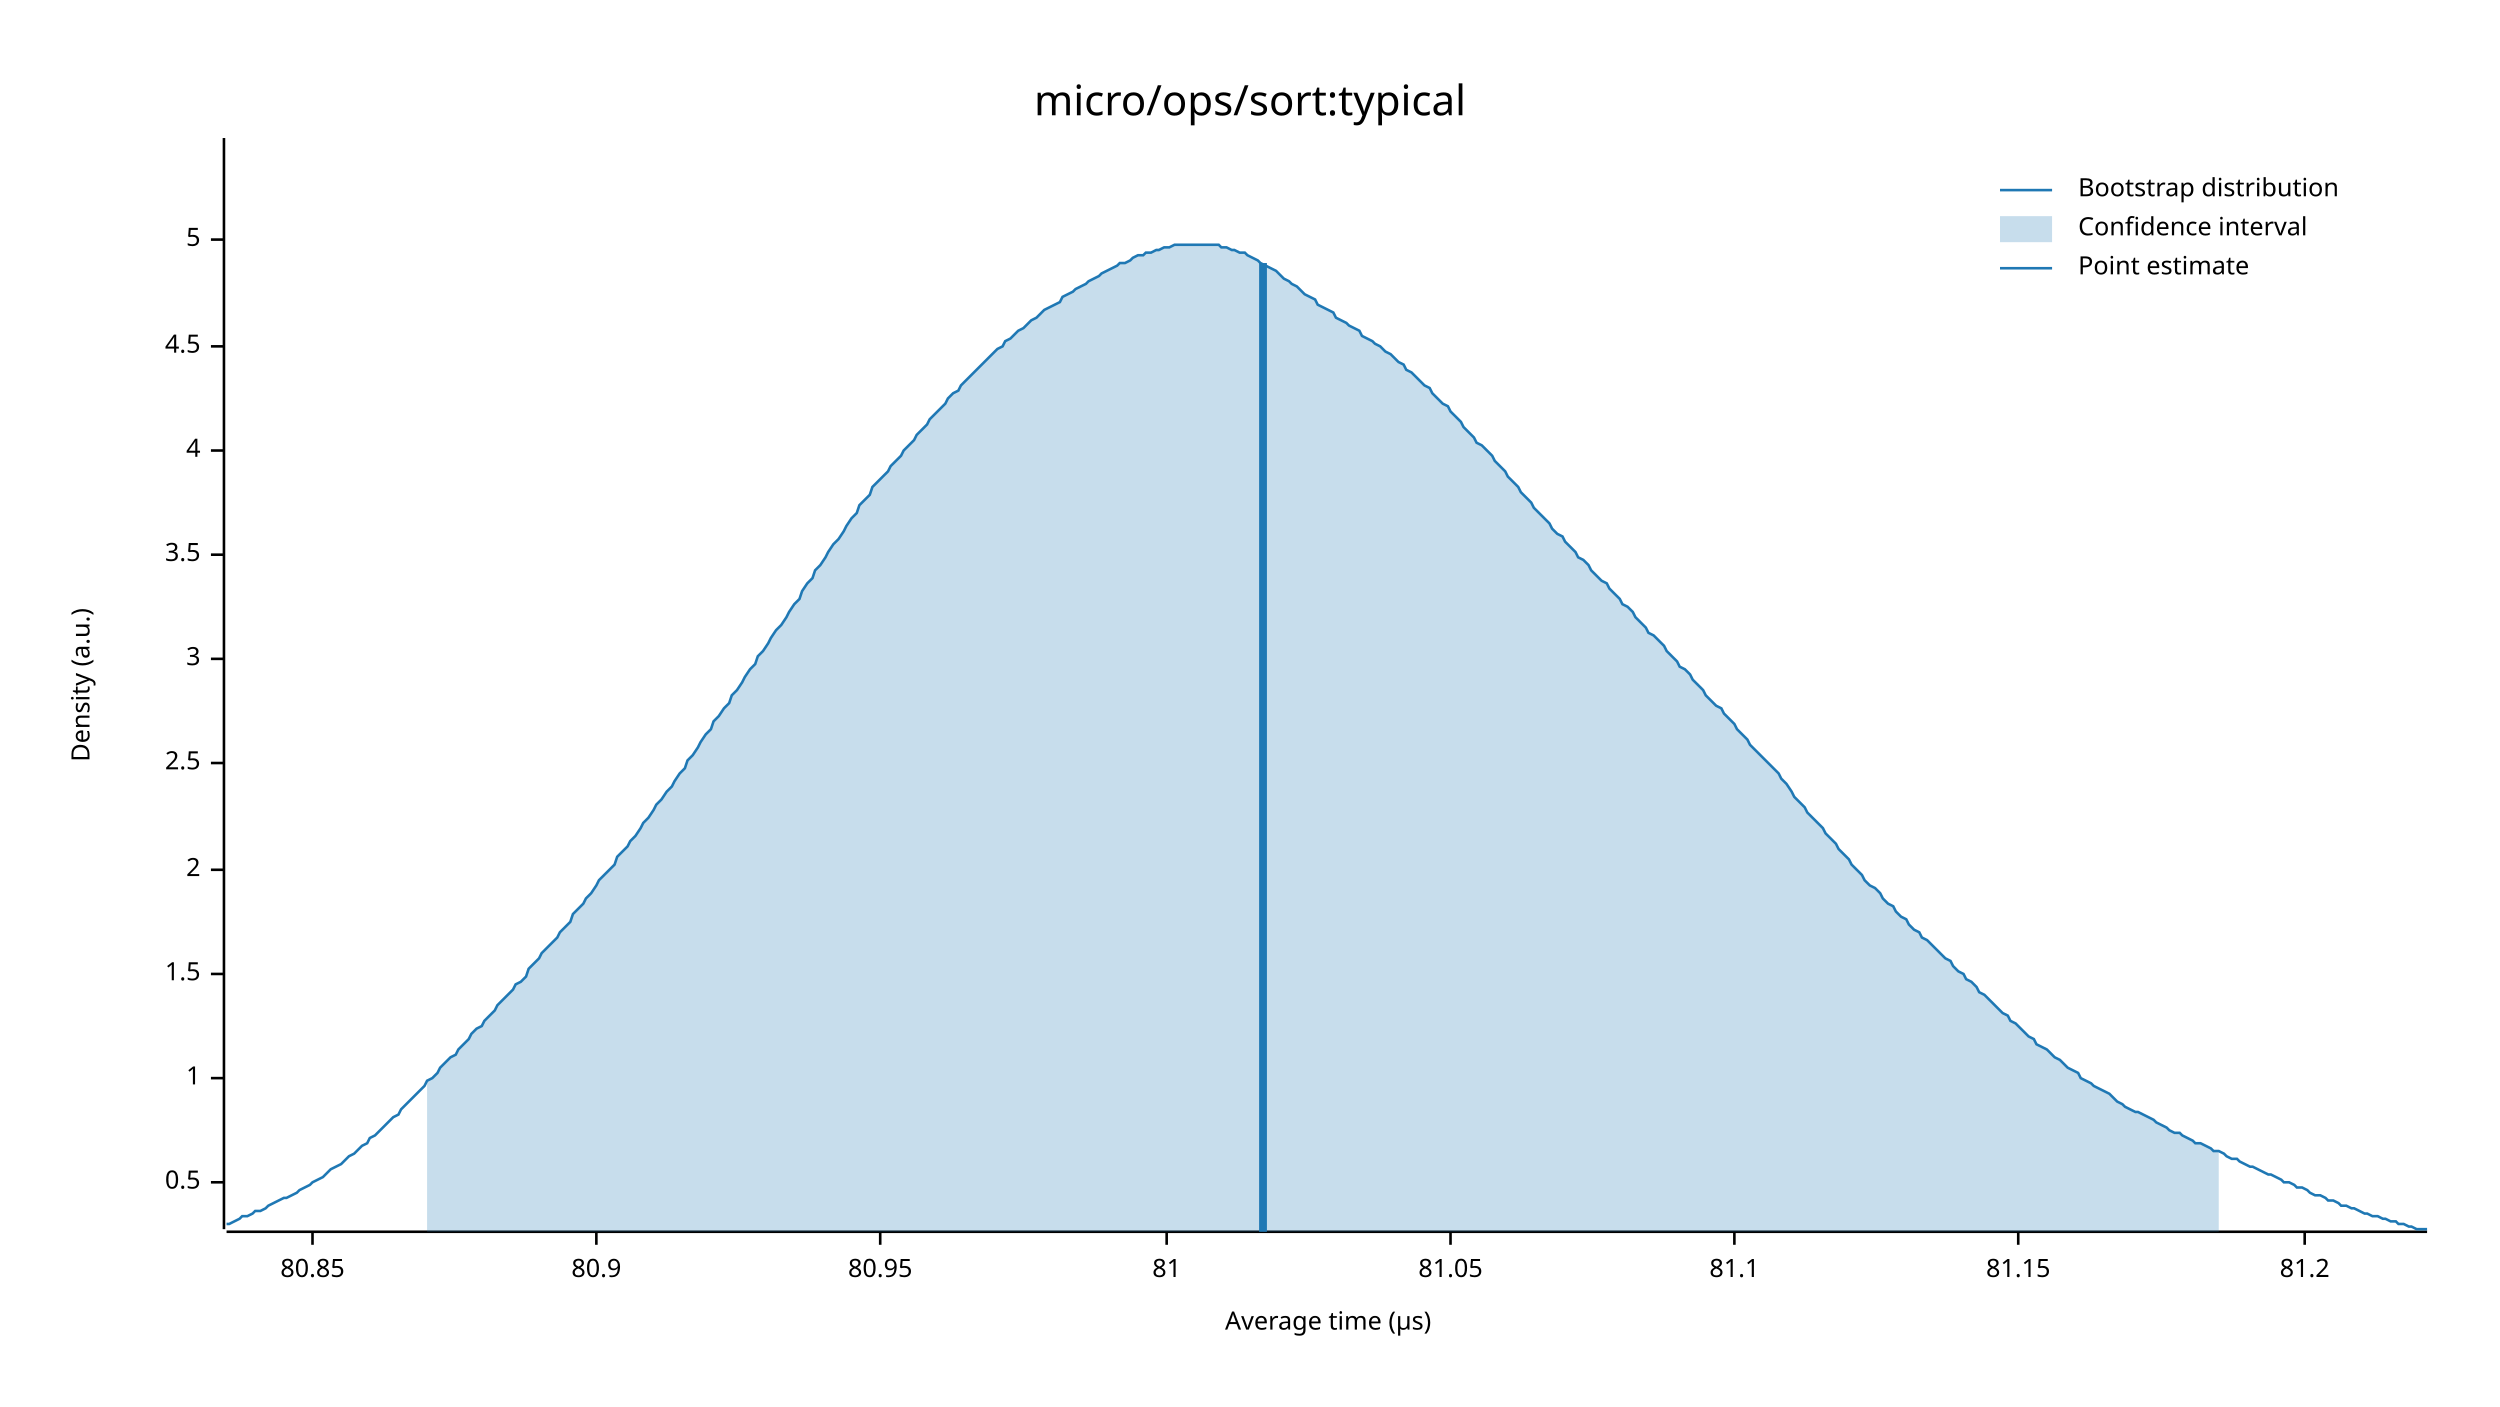
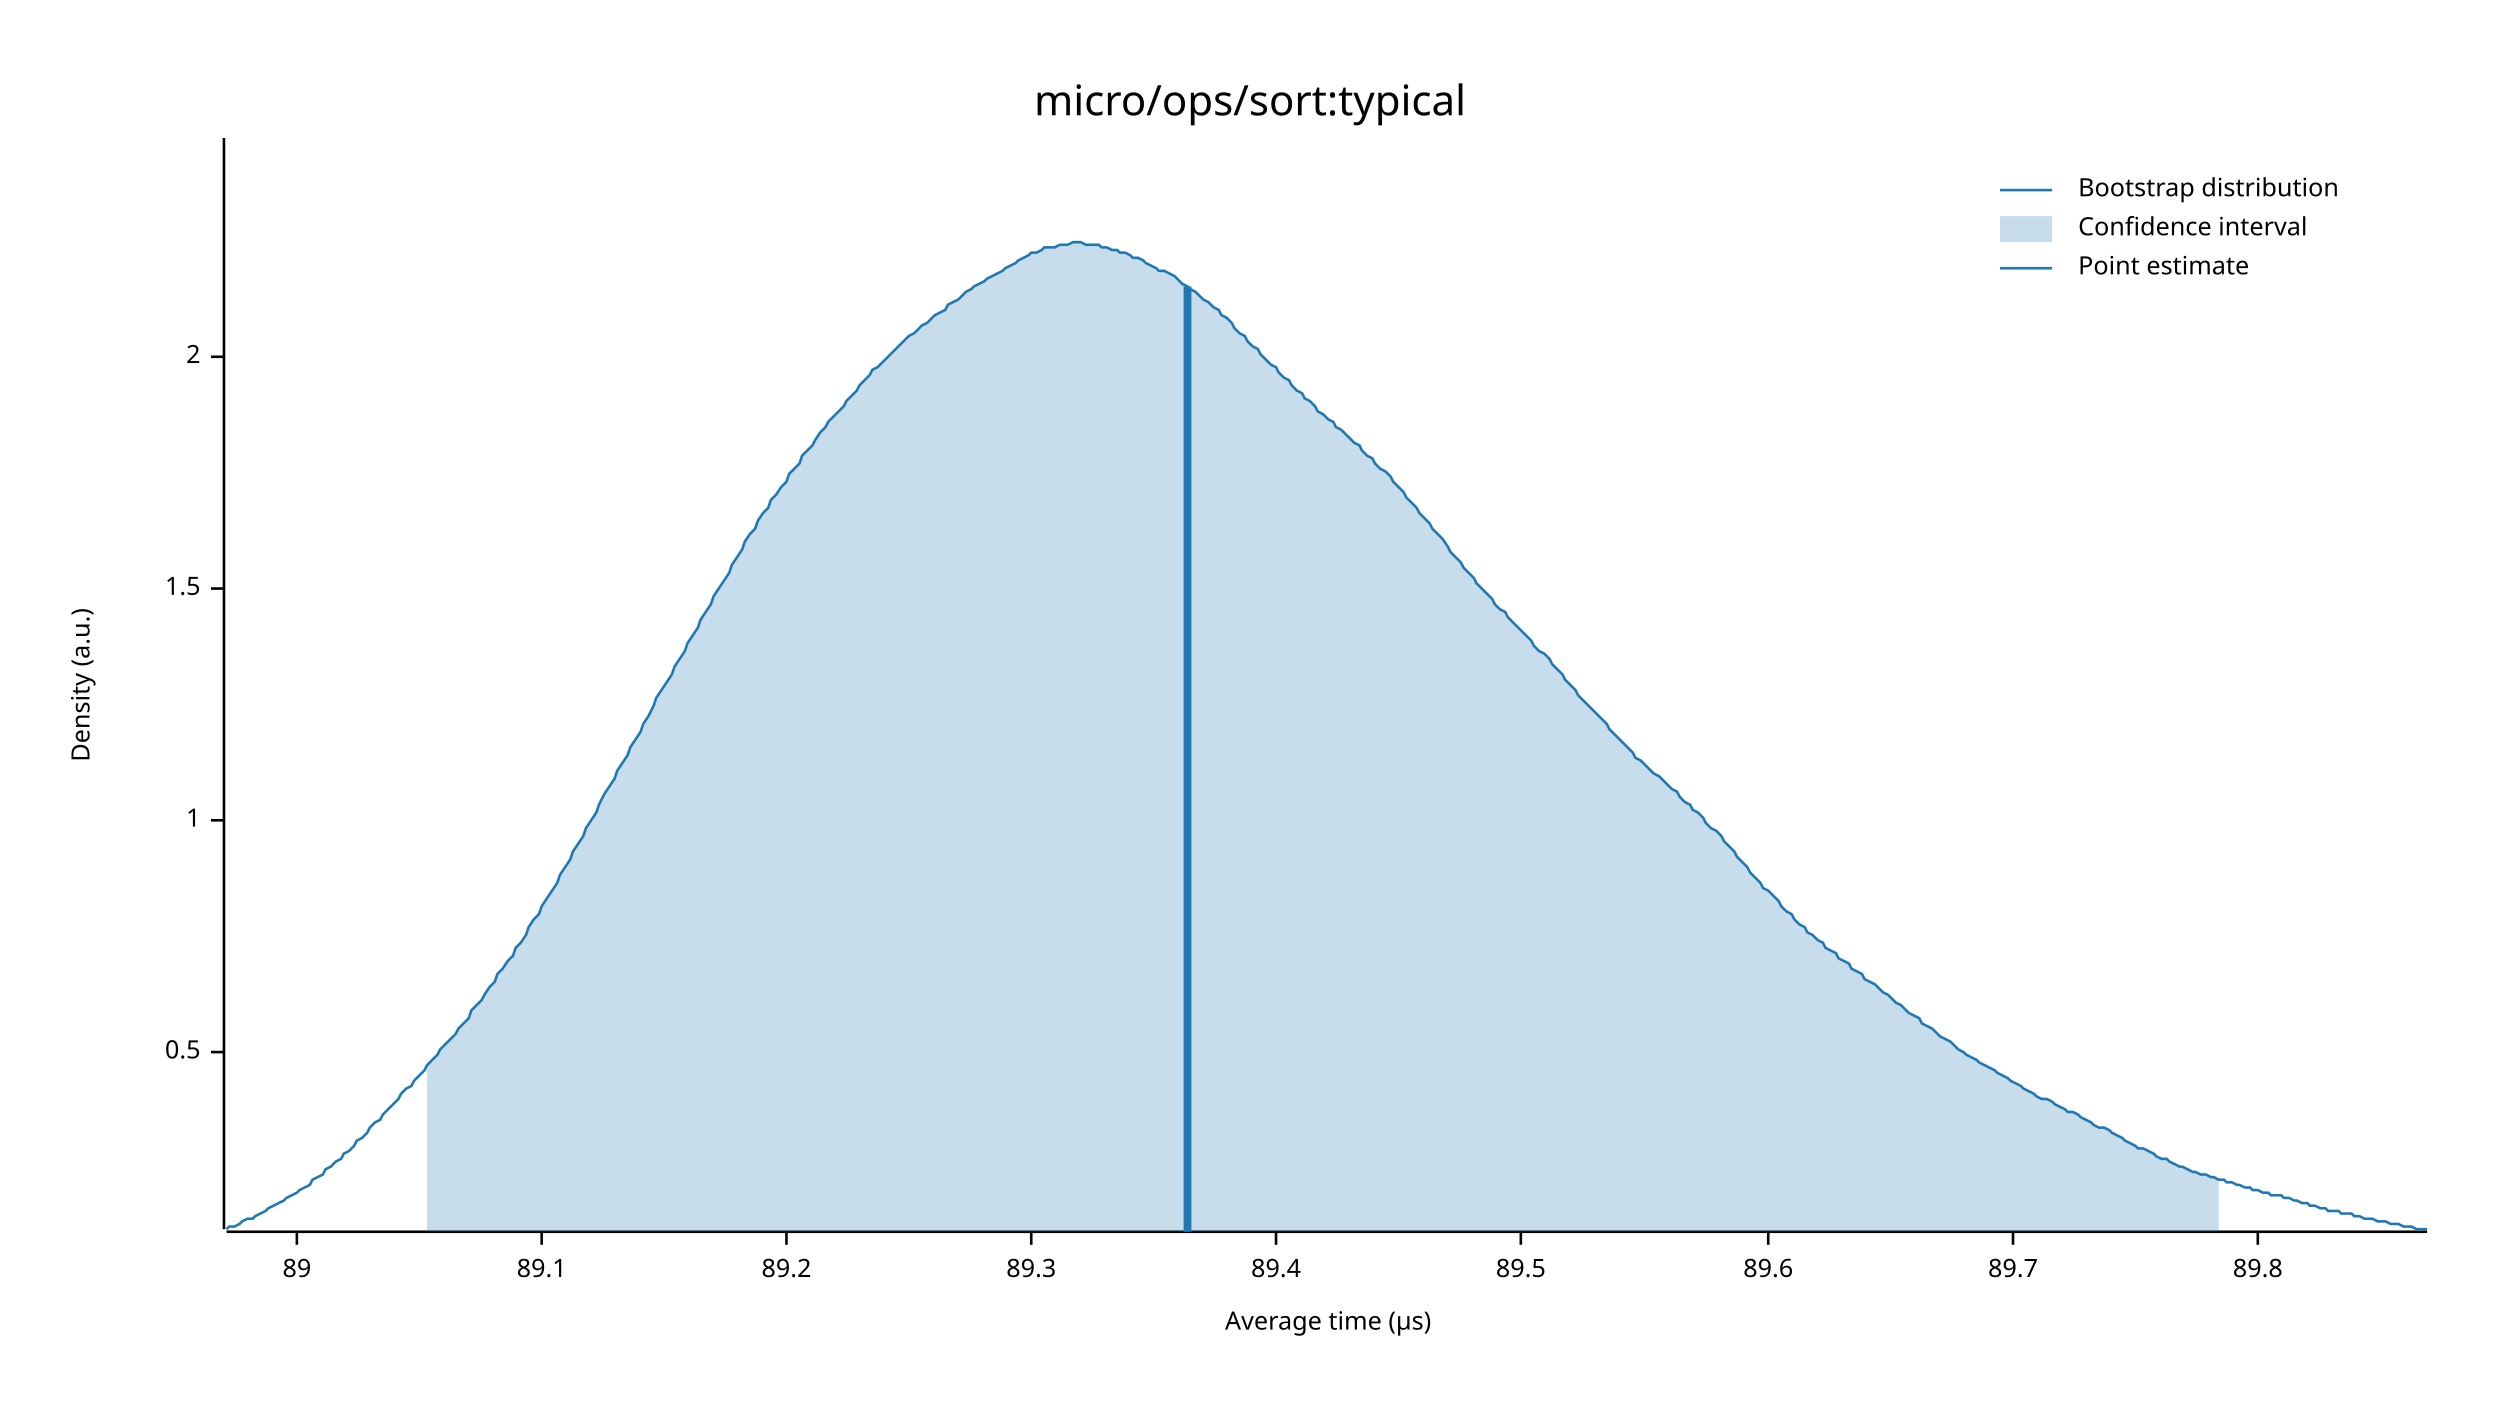
<svg xmlns="http://www.w3.org/2000/svg" width="960" height="540" viewBox="0 0 960 540">
  <text x="480" y="32" dy="0.76em" text-anchor="middle" font-family="sans-serif" font-size="16.129" opacity="1" fill="#000000">
micro/ops/sort:typical
</text>
  <text x="27" y="263" dy="0.76em" text-anchor="middle" font-family="sans-serif" font-size="9.677" opacity="1" fill="#000000" transform="rotate(270, 27, 263)">
Density (a.u.)
</text>
  <text x="510" y="513" dy="-0.5ex" text-anchor="middle" font-family="sans-serif" font-size="9.677" opacity="1" fill="#000000">
Average time (µs)
</text>
  <polyline fill="none" opacity="1" stroke="#000000" stroke-width="1" points="86,53 86,472 " />
-   <text x="77" y="454" dy="0.5ex" text-anchor="end" font-family="sans-serif" font-size="9.677" opacity="1" fill="#000000">
+   <text x="77" y="404" dy="0.5ex" text-anchor="end" font-family="sans-serif" font-size="9.677" opacity="1" fill="#000000">
0.5
</text>
-   <polyline fill="none" opacity="1" stroke="#000000" stroke-width="1" points="81,454 86,454 " />
-   <text x="77" y="414" dy="0.5ex" text-anchor="end" font-family="sans-serif" font-size="9.677" opacity="1" fill="#000000">
+   <polyline fill="none" opacity="1" stroke="#000000" stroke-width="1" points="81,404 86,404 " />
+   <text x="77" y="315" dy="0.5ex" text-anchor="end" font-family="sans-serif" font-size="9.677" opacity="1" fill="#000000">
1
</text>
-   <polyline fill="none" opacity="1" stroke="#000000" stroke-width="1" points="81,414 86,414 " />
-   <text x="77" y="374" dy="0.5ex" text-anchor="end" font-family="sans-serif" font-size="9.677" opacity="1" fill="#000000">
+   <polyline fill="none" opacity="1" stroke="#000000" stroke-width="1" points="81,315 86,315 " />
+   <text x="77" y="226" dy="0.5ex" text-anchor="end" font-family="sans-serif" font-size="9.677" opacity="1" fill="#000000">
1.5
</text>
-   <polyline fill="none" opacity="1" stroke="#000000" stroke-width="1" points="81,374 86,374 " />
-   <text x="77" y="334" dy="0.5ex" text-anchor="end" font-family="sans-serif" font-size="9.677" opacity="1" fill="#000000">
+   <polyline fill="none" opacity="1" stroke="#000000" stroke-width="1" points="81,226 86,226 " />
+   <text x="77" y="137" dy="0.5ex" text-anchor="end" font-family="sans-serif" font-size="9.677" opacity="1" fill="#000000">
2
</text>
-   <polyline fill="none" opacity="1" stroke="#000000" stroke-width="1" points="81,334 86,334 " />
-   <text x="77" y="293" dy="0.5ex" text-anchor="end" font-family="sans-serif" font-size="9.677" opacity="1" fill="#000000">
- 2.5
+   <polyline fill="none" opacity="1" stroke="#000000" stroke-width="1" points="81,137 86,137 " />
+   <polyline fill="none" opacity="1" stroke="#000000" stroke-width="1" points="87,473 932,473 " />
+   <text x="114" y="483" dy="0.76em" text-anchor="middle" font-family="sans-serif" font-size="9.677" opacity="1" fill="#000000">
+ 89
</text>
-   <polyline fill="none" opacity="1" stroke="#000000" stroke-width="1" points="81,293 86,293 " />
-   <text x="77" y="253" dy="0.5ex" text-anchor="end" font-family="sans-serif" font-size="9.677" opacity="1" fill="#000000">
- 3
+   <polyline fill="none" opacity="1" stroke="#000000" stroke-width="1" points="114,473 114,478 " />
+   <text x="208" y="483" dy="0.76em" text-anchor="middle" font-family="sans-serif" font-size="9.677" opacity="1" fill="#000000">
+ 89.1
</text>
-   <polyline fill="none" opacity="1" stroke="#000000" stroke-width="1" points="81,253 86,253 " />
-   <text x="77" y="213" dy="0.5ex" text-anchor="end" font-family="sans-serif" font-size="9.677" opacity="1" fill="#000000">
- 3.5
+   <polyline fill="none" opacity="1" stroke="#000000" stroke-width="1" points="208,473 208,478 " />
+   <text x="302" y="483" dy="0.76em" text-anchor="middle" font-family="sans-serif" font-size="9.677" opacity="1" fill="#000000">
+ 89.2
</text>
-   <polyline fill="none" opacity="1" stroke="#000000" stroke-width="1" points="81,213 86,213 " />
-   <text x="77" y="173" dy="0.5ex" text-anchor="end" font-family="sans-serif" font-size="9.677" opacity="1" fill="#000000">
- 4
+   <polyline fill="none" opacity="1" stroke="#000000" stroke-width="1" points="302,473 302,478 " />
+   <text x="396" y="483" dy="0.76em" text-anchor="middle" font-family="sans-serif" font-size="9.677" opacity="1" fill="#000000">
+ 89.3
</text>
-   <polyline fill="none" opacity="1" stroke="#000000" stroke-width="1" points="81,173 86,173 " />
-   <text x="77" y="133" dy="0.5ex" text-anchor="end" font-family="sans-serif" font-size="9.677" opacity="1" fill="#000000">
- 4.5
+   <polyline fill="none" opacity="1" stroke="#000000" stroke-width="1" points="396,473 396,478 " />
+   <text x="490" y="483" dy="0.76em" text-anchor="middle" font-family="sans-serif" font-size="9.677" opacity="1" fill="#000000">
+ 89.4
</text>
-   <polyline fill="none" opacity="1" stroke="#000000" stroke-width="1" points="81,133 86,133 " />
-   <text x="77" y="92" dy="0.5ex" text-anchor="end" font-family="sans-serif" font-size="9.677" opacity="1" fill="#000000">
- 5
+   <polyline fill="none" opacity="1" stroke="#000000" stroke-width="1" points="490,473 490,478 " />
+   <text x="584" y="483" dy="0.76em" text-anchor="middle" font-family="sans-serif" font-size="9.677" opacity="1" fill="#000000">
+ 89.5
</text>
-   <polyline fill="none" opacity="1" stroke="#000000" stroke-width="1" points="81,92 86,92 " />
-   <polyline fill="none" opacity="1" stroke="#000000" stroke-width="1" points="87,473 932,473 " />
-   <text x="120" y="483" dy="0.76em" text-anchor="middle" font-family="sans-serif" font-size="9.677" opacity="1" fill="#000000">
- 80.85
+   <polyline fill="none" opacity="1" stroke="#000000" stroke-width="1" points="584,473 584,478 " />
+   <text x="679" y="483" dy="0.76em" text-anchor="middle" font-family="sans-serif" font-size="9.677" opacity="1" fill="#000000">
+ 89.6
</text>
-   <polyline fill="none" opacity="1" stroke="#000000" stroke-width="1" points="120,473 120,478 " />
-   <text x="229" y="483" dy="0.76em" text-anchor="middle" font-family="sans-serif" font-size="9.677" opacity="1" fill="#000000">
- 80.9
+   <polyline fill="none" opacity="1" stroke="#000000" stroke-width="1" points="679,473 679,478 " />
+   <text x="773" y="483" dy="0.76em" text-anchor="middle" font-family="sans-serif" font-size="9.677" opacity="1" fill="#000000">
+ 89.7
</text>
-   <polyline fill="none" opacity="1" stroke="#000000" stroke-width="1" points="229,473 229,478 " />
-   <text x="338" y="483" dy="0.76em" text-anchor="middle" font-family="sans-serif" font-size="9.677" opacity="1" fill="#000000">
- 80.95
+   <polyline fill="none" opacity="1" stroke="#000000" stroke-width="1" points="773,473 773,478 " />
+   <text x="867" y="483" dy="0.76em" text-anchor="middle" font-family="sans-serif" font-size="9.677" opacity="1" fill="#000000">
+ 89.8
</text>
-   <polyline fill="none" opacity="1" stroke="#000000" stroke-width="1" points="338,473 338,478 " />
-   <text x="448" y="483" dy="0.76em" text-anchor="middle" font-family="sans-serif" font-size="9.677" opacity="1" fill="#000000">
- 81
- </text>
-   <polyline fill="none" opacity="1" stroke="#000000" stroke-width="1" points="448,473 448,478 " />
-   <text x="557" y="483" dy="0.76em" text-anchor="middle" font-family="sans-serif" font-size="9.677" opacity="1" fill="#000000">
- 81.05
- </text>
-   <polyline fill="none" opacity="1" stroke="#000000" stroke-width="1" points="557,473 557,478 " />
-   <text x="666" y="483" dy="0.76em" text-anchor="middle" font-family="sans-serif" font-size="9.677" opacity="1" fill="#000000">
- 81.1
- </text>
-   <polyline fill="none" opacity="1" stroke="#000000" stroke-width="1" points="666,473 666,478 " />
-   <text x="775" y="483" dy="0.76em" text-anchor="middle" font-family="sans-serif" font-size="9.677" opacity="1" fill="#000000">
- 81.15
- </text>
-   <polyline fill="none" opacity="1" stroke="#000000" stroke-width="1" points="775,473 775,478 " />
-   <text x="885" y="483" dy="0.76em" text-anchor="middle" font-family="sans-serif" font-size="9.677" opacity="1" fill="#000000">
- 81.2
- </text>
-   <polyline fill="none" opacity="1" stroke="#000000" stroke-width="1" points="885,473 885,478 " />
-   <polyline fill="none" opacity="1" stroke="#1F78B4" stroke-width="1" points="87,470 88,470 90,469 92,468 93,467 95,467 97,466 98,465 100,465 102,464 103,463 105,462 107,461 109,460 110,460 112,459 114,458 115,457 117,456 119,455 120,454 122,453 124,452 125,451 127,449 129,448 131,447 132,446 134,444 136,443 137,442 139,440 141,439 142,437 144,436 146,434 147,433 149,431 151,429 153,428 154,426 156,424 158,422 159,421 161,419 163,417 164,415 166,414 168,412 169,410 171,408 173,406 175,405 176,403 178,401 180,399 181,397 183,395 185,394 186,392 188,390 190,388 191,386 193,384 195,382 197,380 198,378 200,377 202,375 203,372 205,370 207,368 208,366 210,364 212,362 214,360 215,358 217,356 219,354 220,351 222,349 224,347 225,345 227,343 229,340 230,338 232,336 234,334 236,332 237,329 239,327 241,325 242,323 244,321 246,318 247,316 249,314 251,311 252,309 254,307 256,304 258,302 259,300 261,297 263,295 264,292 266,290 268,287 269,285 271,282 273,280 274,277 276,275 278,272 280,270 281,267 283,265 285,262 286,260 288,257 290,255 291,252 293,250 295,247 296,245 298,242 300,240 302,237 303,235 305,232 307,230 308,227 310,224 312,222 313,219 315,217 317,214 318,212 320,209 322,207 324,204 325,202 327,199 329,197 330,194 332,192 334,190 335,187 337,185 339,183 341,181 342,179 344,177 346,175 347,173 349,171 351,169 352,167 354,165 356,163 357,161 359,159 361,157 363,155 364,153 366,151 368,150 369,148 371,146 373,144 374,143 376,141 378,139 379,138 381,136 383,134 385,133 386,131 388,130 390,128 391,127 393,126 395,124 396,123 398,122 400,120 401,119 403,118 405,117 407,116 408,114 410,113 412,112 413,111 415,110 417,109 418,108 420,107 422,106 423,105 425,104 427,103 429,102 430,101 432,101 434,100 435,99 437,98 439,98 440,97 442,97 444,96 445,96 447,95 449,95 451,94 452,94 454,94 456,94 457,94 459,94 461,94 462,94 464,94 466,94 468,94 469,95 471,95 473,96 474,96 476,97 478,97 479,98 481,99 483,100 484,101 486,102 488,103 490,104 491,105 493,107 495,108 496,109 498,110 500,112 501,113 503,114 505,115 506,117 508,118 510,119 512,120 513,122 515,123 517,124 518,125 520,126 522,127 523,129 525,130 527,131 528,132 530,133 532,135 534,136 535,137 537,139 539,140 540,142 542,143 544,145 545,146 547,148 549,149 550,151 552,153 554,155 556,156 557,158 559,160 561,162 562,164 564,166 566,168 567,170 569,171 571,173 573,175 574,177 576,179 578,181 579,183 581,185 583,187 584,189 586,191 588,193 589,195 591,197 593,199 595,201 596,203 598,205 600,206 601,208 603,210 605,212 606,214 608,215 610,217 611,219 613,221 615,223 617,224 618,226 620,228 622,230 623,232 625,233 627,235 628,237 630,239 632,241 633,243 635,244 637,246 639,248 640,250 642,252 644,254 645,256 647,257 649,259 650,261 652,263 654,265 655,267 657,269 659,271 661,272 662,274 664,276 666,278 667,280 669,282 671,284 672,286 674,288 676,290 677,291 679,293 681,295 683,297 684,299 686,301 688,304 689,306 691,308 693,310 694,312 696,314 698,316 700,318 701,320 703,322 705,324 706,326 708,328 710,330 711,332 713,334 715,336 716,338 718,340 720,341 722,343 723,345 725,347 727,348 728,350 730,352 732,353 733,355 735,357 737,358 738,360 740,361 742,363 744,365 745,366 747,368 749,369 750,371 752,373 754,374 755,376 757,377 759,379 760,381 762,382 764,384 766,386 767,387 769,389 771,390 772,392 774,393 776,395 777,396 779,398 781,399 782,401 784,402 786,403 788,405 789,406 791,407 793,409 794,410 796,411 798,412 799,414 801,415 803,416 804,417 806,418 808,419 810,420 811,421 813,423 815,424 816,425 818,426 820,427 821,427 823,428 825,429 827,430 828,431 830,432 832,433 833,434 835,435 837,435 838,436 840,437 842,438 843,439 845,439 847,440 849,441 850,442 852,442 854,443 855,444 857,445 859,445 860,446 862,447 864,448 865,448 867,449 869,450 871,451 872,451 874,452 876,453 877,454 879,454 881,455 882,456 884,456 886,457 887,458 889,459 891,459 893,460 894,461 896,461 898,462 899,463 901,463 903,464 904,464 906,465 908,466 909,466 911,467 913,467 915,468 916,468 918,469 920,469 921,470 923,470 925,471 926,471 928,472 930,472 932,472 " />
-   <polygon opacity="0.25" fill="#1F78B4" points="164,415 166,414 168,412 169,410 171,408 173,406 175,405 176,403 178,401 180,399 181,397 183,395 185,394 186,392 188,390 190,388 191,386 193,384 195,382 197,380 198,378 200,377 202,375 203,372 205,370 207,368 208,366 210,364 212,362 214,360 215,358 217,356 219,354 220,351 222,349 224,347 225,345 227,343 229,340 230,338 232,336 234,334 236,332 237,329 239,327 241,325 242,323 244,321 246,318 247,316 249,314 251,311 252,309 254,307 256,304 258,302 259,300 261,297 263,295 264,292 266,290 268,287 269,285 271,282 273,280 274,277 276,275 278,272 280,270 281,267 283,265 285,262 286,260 288,257 290,255 291,252 293,250 295,247 296,245 298,242 300,240 302,237 303,235 305,232 307,230 308,227 310,224 312,222 313,219 315,217 317,214 318,212 320,209 322,207 324,204 325,202 327,199 329,197 330,194 332,192 334,190 335,187 337,185 339,183 341,181 342,179 344,177 346,175 347,173 349,171 351,169 352,167 354,165 356,163 357,161 359,159 361,157 363,155 364,153 366,151 368,150 369,148 371,146 373,144 374,143 376,141 378,139 379,138 381,136 383,134 385,133 386,131 388,130 390,128 391,127 393,126 395,124 396,123 398,122 400,120 401,119 403,118 405,117 407,116 408,114 410,113 412,112 413,111 415,110 417,109 418,108 420,107 422,106 423,105 425,104 427,103 429,102 430,101 432,101 434,100 435,99 437,98 439,98 440,97 442,97 444,96 445,96 447,95 449,95 451,94 452,94 454,94 456,94 457,94 459,94 461,94 462,94 464,94 466,94 468,94 469,95 471,95 473,96 474,96 476,97 478,97 479,98 481,99 483,100 484,101 486,102 488,103 490,104 491,105 493,107 495,108 496,109 498,110 500,112 501,113 503,114 505,115 506,117 508,118 510,119 512,120 513,122 515,123 517,124 518,125 520,126 522,127 523,129 525,130 527,131 528,132 530,133 532,135 534,136 535,137 537,139 539,140 540,142 542,143 544,145 545,146 547,148 549,149 550,151 552,153 554,155 556,156 557,158 559,160 561,162 562,164 564,166 566,168 567,170 569,171 571,173 573,175 574,177 576,179 578,181 579,183 581,185 583,187 584,189 586,191 588,193 589,195 591,197 593,199 595,201 596,203 598,205 600,206 601,208 603,210 605,212 606,214 608,215 610,217 611,219 613,221 615,223 617,224 618,226 620,228 622,230 623,232 625,233 627,235 628,237 630,239 632,241 633,243 635,244 637,246 639,248 640,250 642,252 644,254 645,256 647,257 649,259 650,261 652,263 654,265 655,267 657,269 659,271 661,272 662,274 664,276 666,278 667,280 669,282 671,284 672,286 674,288 676,290 677,291 679,293 681,295 683,297 684,299 686,301 688,304 689,306 691,308 693,310 694,312 696,314 698,316 700,318 701,320 703,322 705,324 706,326 708,328 710,330 711,332 713,334 715,336 716,338 718,340 720,341 722,343 723,345 725,347 727,348 728,350 730,352 732,353 733,355 735,357 737,358 738,360 740,361 742,363 744,365 745,366 747,368 749,369 750,371 752,373 754,374 755,376 757,377 759,379 760,381 762,382 764,384 766,386 767,387 769,389 771,390 772,392 774,393 776,395 777,396 779,398 781,399 782,401 784,402 786,403 788,405 789,406 791,407 793,409 794,410 796,411 798,412 799,414 801,415 803,416 804,417 806,418 808,419 810,420 811,421 813,423 815,424 816,425 818,426 820,427 821,427 823,428 825,429 827,430 828,431 830,432 832,433 833,434 835,435 837,435 838,436 840,437 842,438 843,439 845,439 847,440 849,441 850,442 852,442 852,473 164,473 " />
-   <polyline fill="none" opacity="1" stroke="#1F78B4" stroke-width="3" points="485,473 485,101 " />
+   <polyline fill="none" opacity="1" stroke="#000000" stroke-width="1" points="867,473 867,478 " />
+   <polyline fill="none" opacity="1" stroke="#1F78B4" stroke-width="1" points="87,472 88,471 90,471 92,470 93,469 95,468 97,468 98,467 100,466 102,465 103,464 105,463 107,462 109,461 110,460 112,459 114,458 115,457 117,456 119,455 120,453 122,452 124,451 125,449 127,448 129,446 131,445 132,443 134,442 136,440 137,438 139,437 141,435 142,433 144,431 146,430 147,428 149,426 151,424 153,422 154,420 156,418 158,417 159,415 161,413 163,411 164,409 166,407 168,405 169,403 171,401 173,399 175,397 176,395 178,393 180,391 181,388 183,386 185,384 186,382 188,379 190,377 191,374 193,372 195,369 197,367 198,364 200,362 202,359 203,356 205,353 207,351 208,348 210,345 212,342 214,339 215,336 217,333 219,330 220,327 222,324 224,321 225,318 227,315 229,312 230,309 232,305 234,302 236,299 237,296 239,293 241,290 242,287 244,284 246,281 247,278 249,275 251,271 252,268 254,265 256,262 258,259 259,256 261,253 263,250 264,247 266,244 268,241 269,238 271,235 273,232 274,229 276,226 278,223 280,220 281,217 283,214 285,211 286,208 288,205 290,203 291,200 293,197 295,195 296,192 298,190 300,187 302,185 303,182 305,180 307,178 308,175 310,173 312,171 313,169 315,166 317,164 318,162 320,160 322,158 324,156 325,154 327,152 329,150 330,148 332,146 334,144 335,142 337,141 339,139 341,137 342,136 344,134 346,132 347,131 349,129 351,128 352,127 354,125 356,124 357,123 359,121 361,120 363,119 364,117 366,116 368,115 369,114 371,112 373,111 374,110 376,109 378,108 379,107 381,106 383,105 385,104 386,103 388,102 390,101 391,100 393,99 395,98 396,97 398,97 400,96 401,95 403,95 405,95 407,94 408,94 410,94 412,93 413,93 415,93 417,94 418,94 420,94 422,94 423,95 425,95 427,96 429,96 430,97 432,97 434,98 435,99 437,99 439,100 440,101 442,102 444,103 445,104 447,104 449,105 451,106 452,107 454,109 456,110 457,111 459,112 461,114 462,115 464,116 466,118 468,119 469,121 471,122 473,124 474,126 476,128 478,129 479,131 481,133 483,134 484,136 486,138 488,140 490,141 491,143 493,145 495,146 496,148 498,150 500,151 501,153 503,154 505,156 506,158 508,159 510,161 512,162 513,164 515,165 517,167 518,168 520,170 522,171 523,173 525,175 527,176 528,178 530,180 532,181 534,183 535,185 537,187 539,189 540,191 542,193 544,195 545,197 547,199 549,201 550,203 552,205 554,207 556,210 557,212 559,214 561,216 562,218 564,220 566,222 567,224 569,226 571,228 573,230 574,232 576,234 578,235 579,237 581,239 583,241 584,242 586,244 588,246 589,248 591,250 593,251 595,253 596,255 598,257 600,259 601,261 603,263 605,265 606,267 608,269 610,271 611,272 613,274 615,276 617,278 618,280 620,282 622,284 623,285 625,287 627,289 628,291 630,292 632,294 633,295 635,297 637,298 639,300 640,301 642,303 644,304 645,306 647,308 649,309 650,311 652,312 654,314 655,316 657,318 659,319 661,321 662,323 664,325 666,327 667,329 669,331 671,333 672,335 674,337 676,339 677,341 679,342 681,344 683,346 684,348 686,350 688,351 689,353 691,355 693,356 694,358 696,359 698,361 700,362 701,364 703,365 705,366 706,368 708,369 710,370 711,372 713,373 715,374 716,376 718,377 720,378 722,380 723,381 725,382 727,384 728,385 730,386 732,388 733,389 735,390 737,391 738,393 740,394 742,395 744,397 745,398 747,399 749,400 750,401 752,403 754,404 755,405 757,406 759,407 760,408 762,409 764,410 766,411 767,412 769,413 771,414 772,415 774,416 776,417 777,418 779,419 781,420 782,421 784,422 786,422 788,423 789,424 791,425 793,426 794,427 796,427 798,428 799,429 801,430 803,431 804,432 806,433 808,433 810,434 811,435 813,436 815,437 816,438 818,439 820,440 821,441 823,441 825,442 827,443 828,444 830,445 832,445 833,446 835,447 837,448 838,448 840,449 842,450 843,450 845,451 847,451 849,452 850,452 852,453 854,453 855,454 857,454 859,455 860,455 862,456 864,456 865,457 867,457 869,458 871,458 872,459 874,459 876,459 877,460 879,460 881,461 882,461 884,462 886,462 887,463 889,463 891,464 893,464 894,465 896,465 898,465 899,466 901,466 903,466 904,467 906,467 908,468 909,468 911,468 913,469 915,469 916,469 918,470 920,470 921,470 923,471 925,471 926,471 928,472 930,472 932,472 " />
+   <polygon opacity="0.25" fill="#1F78B4" points="164,409 166,407 168,405 169,403 171,401 173,399 175,397 176,395 178,393 180,391 181,388 183,386 185,384 186,382 188,379 190,377 191,374 193,372 195,369 197,367 198,364 200,362 202,359 203,356 205,353 207,351 208,348 210,345 212,342 214,339 215,336 217,333 219,330 220,327 222,324 224,321 225,318 227,315 229,312 230,309 232,305 234,302 236,299 237,296 239,293 241,290 242,287 244,284 246,281 247,278 249,275 251,271 252,268 254,265 256,262 258,259 259,256 261,253 263,250 264,247 266,244 268,241 269,238 271,235 273,232 274,229 276,226 278,223 280,220 281,217 283,214 285,211 286,208 288,205 290,203 291,200 293,197 295,195 296,192 298,190 300,187 302,185 303,182 305,180 307,178 308,175 310,173 312,171 313,169 315,166 317,164 318,162 320,160 322,158 324,156 325,154 327,152 329,150 330,148 332,146 334,144 335,142 337,141 339,139 341,137 342,136 344,134 346,132 347,131 349,129 351,128 352,127 354,125 356,124 357,123 359,121 361,120 363,119 364,117 366,116 368,115 369,114 371,112 373,111 374,110 376,109 378,108 379,107 381,106 383,105 385,104 386,103 388,102 390,101 391,100 393,99 395,98 396,97 398,97 400,96 401,95 403,95 405,95 407,94 408,94 410,94 412,93 413,93 415,93 417,94 418,94 420,94 422,94 423,95 425,95 427,96 429,96 430,97 432,97 434,98 435,99 437,99 439,100 440,101 442,102 444,103 445,104 447,104 449,105 451,106 452,107 454,109 456,110 457,111 459,112 461,114 462,115 464,116 466,118 468,119 469,121 471,122 473,124 474,126 476,128 478,129 479,131 481,133 483,134 484,136 486,138 488,140 490,141 491,143 493,145 495,146 496,148 498,150 500,151 501,153 503,154 505,156 506,158 508,159 510,161 512,162 513,164 515,165 517,167 518,168 520,170 522,171 523,173 525,175 527,176 528,178 530,180 532,181 534,183 535,185 537,187 539,189 540,191 542,193 544,195 545,197 547,199 549,201 550,203 552,205 554,207 556,210 557,212 559,214 561,216 562,218 564,220 566,222 567,224 569,226 571,228 573,230 574,232 576,234 578,235 579,237 581,239 583,241 584,242 586,244 588,246 589,248 591,250 593,251 595,253 596,255 598,257 600,259 601,261 603,263 605,265 606,267 608,269 610,271 611,272 613,274 615,276 617,278 618,280 620,282 622,284 623,285 625,287 627,289 628,291 630,292 632,294 633,295 635,297 637,298 639,300 640,301 642,303 644,304 645,306 647,308 649,309 650,311 652,312 654,314 655,316 657,318 659,319 661,321 662,323 664,325 666,327 667,329 669,331 671,333 672,335 674,337 676,339 677,341 679,342 681,344 683,346 684,348 686,350 688,351 689,353 691,355 693,356 694,358 696,359 698,361 700,362 701,364 703,365 705,366 706,368 708,369 710,370 711,372 713,373 715,374 716,376 718,377 720,378 722,380 723,381 725,382 727,384 728,385 730,386 732,388 733,389 735,390 737,391 738,393 740,394 742,395 744,397 745,398 747,399 749,400 750,401 752,403 754,404 755,405 757,406 759,407 760,408 762,409 764,410 766,411 767,412 769,413 771,414 772,415 774,416 776,417 777,418 779,419 781,420 782,421 784,422 786,422 788,423 789,424 791,425 793,426 794,427 796,427 798,428 799,429 801,430 803,431 804,432 806,433 808,433 810,434 811,435 813,436 815,437 816,438 818,439 820,440 821,441 823,441 825,442 827,443 828,444 830,445 832,445 833,446 835,447 837,448 838,448 840,449 842,450 843,450 845,451 847,451 849,452 850,452 852,453 852,473 164,473 " />
+   <polyline fill="none" opacity="1" stroke="#1F78B4" stroke-width="3" points="456,473 456,110 " />
  <text x="798" y="68" dy="0.76em" text-anchor="start" font-family="sans-serif" font-size="9.677" opacity="1" fill="#000000">
Bootstrap distribution
</text>
  <text x="798" y="83" dy="0.76em" text-anchor="start" font-family="sans-serif" font-size="9.677" opacity="1" fill="#000000">
Confidence interval
</text>
  <text x="798" y="98" dy="0.76em" text-anchor="start" font-family="sans-serif" font-size="9.677" opacity="1" fill="#000000">
Point estimate
</text>
  <polyline fill="none" opacity="1" stroke="#1F78B4" stroke-width="1" points="768,73 788,73 " />
  <rect x="768" y="83" width="20" height="10" opacity="0.25" fill="#1F78B4" stroke="none" />
  <polyline fill="none" opacity="1" stroke="#1F78B4" stroke-width="1" points="768,103 788,103 " />
</svg>
